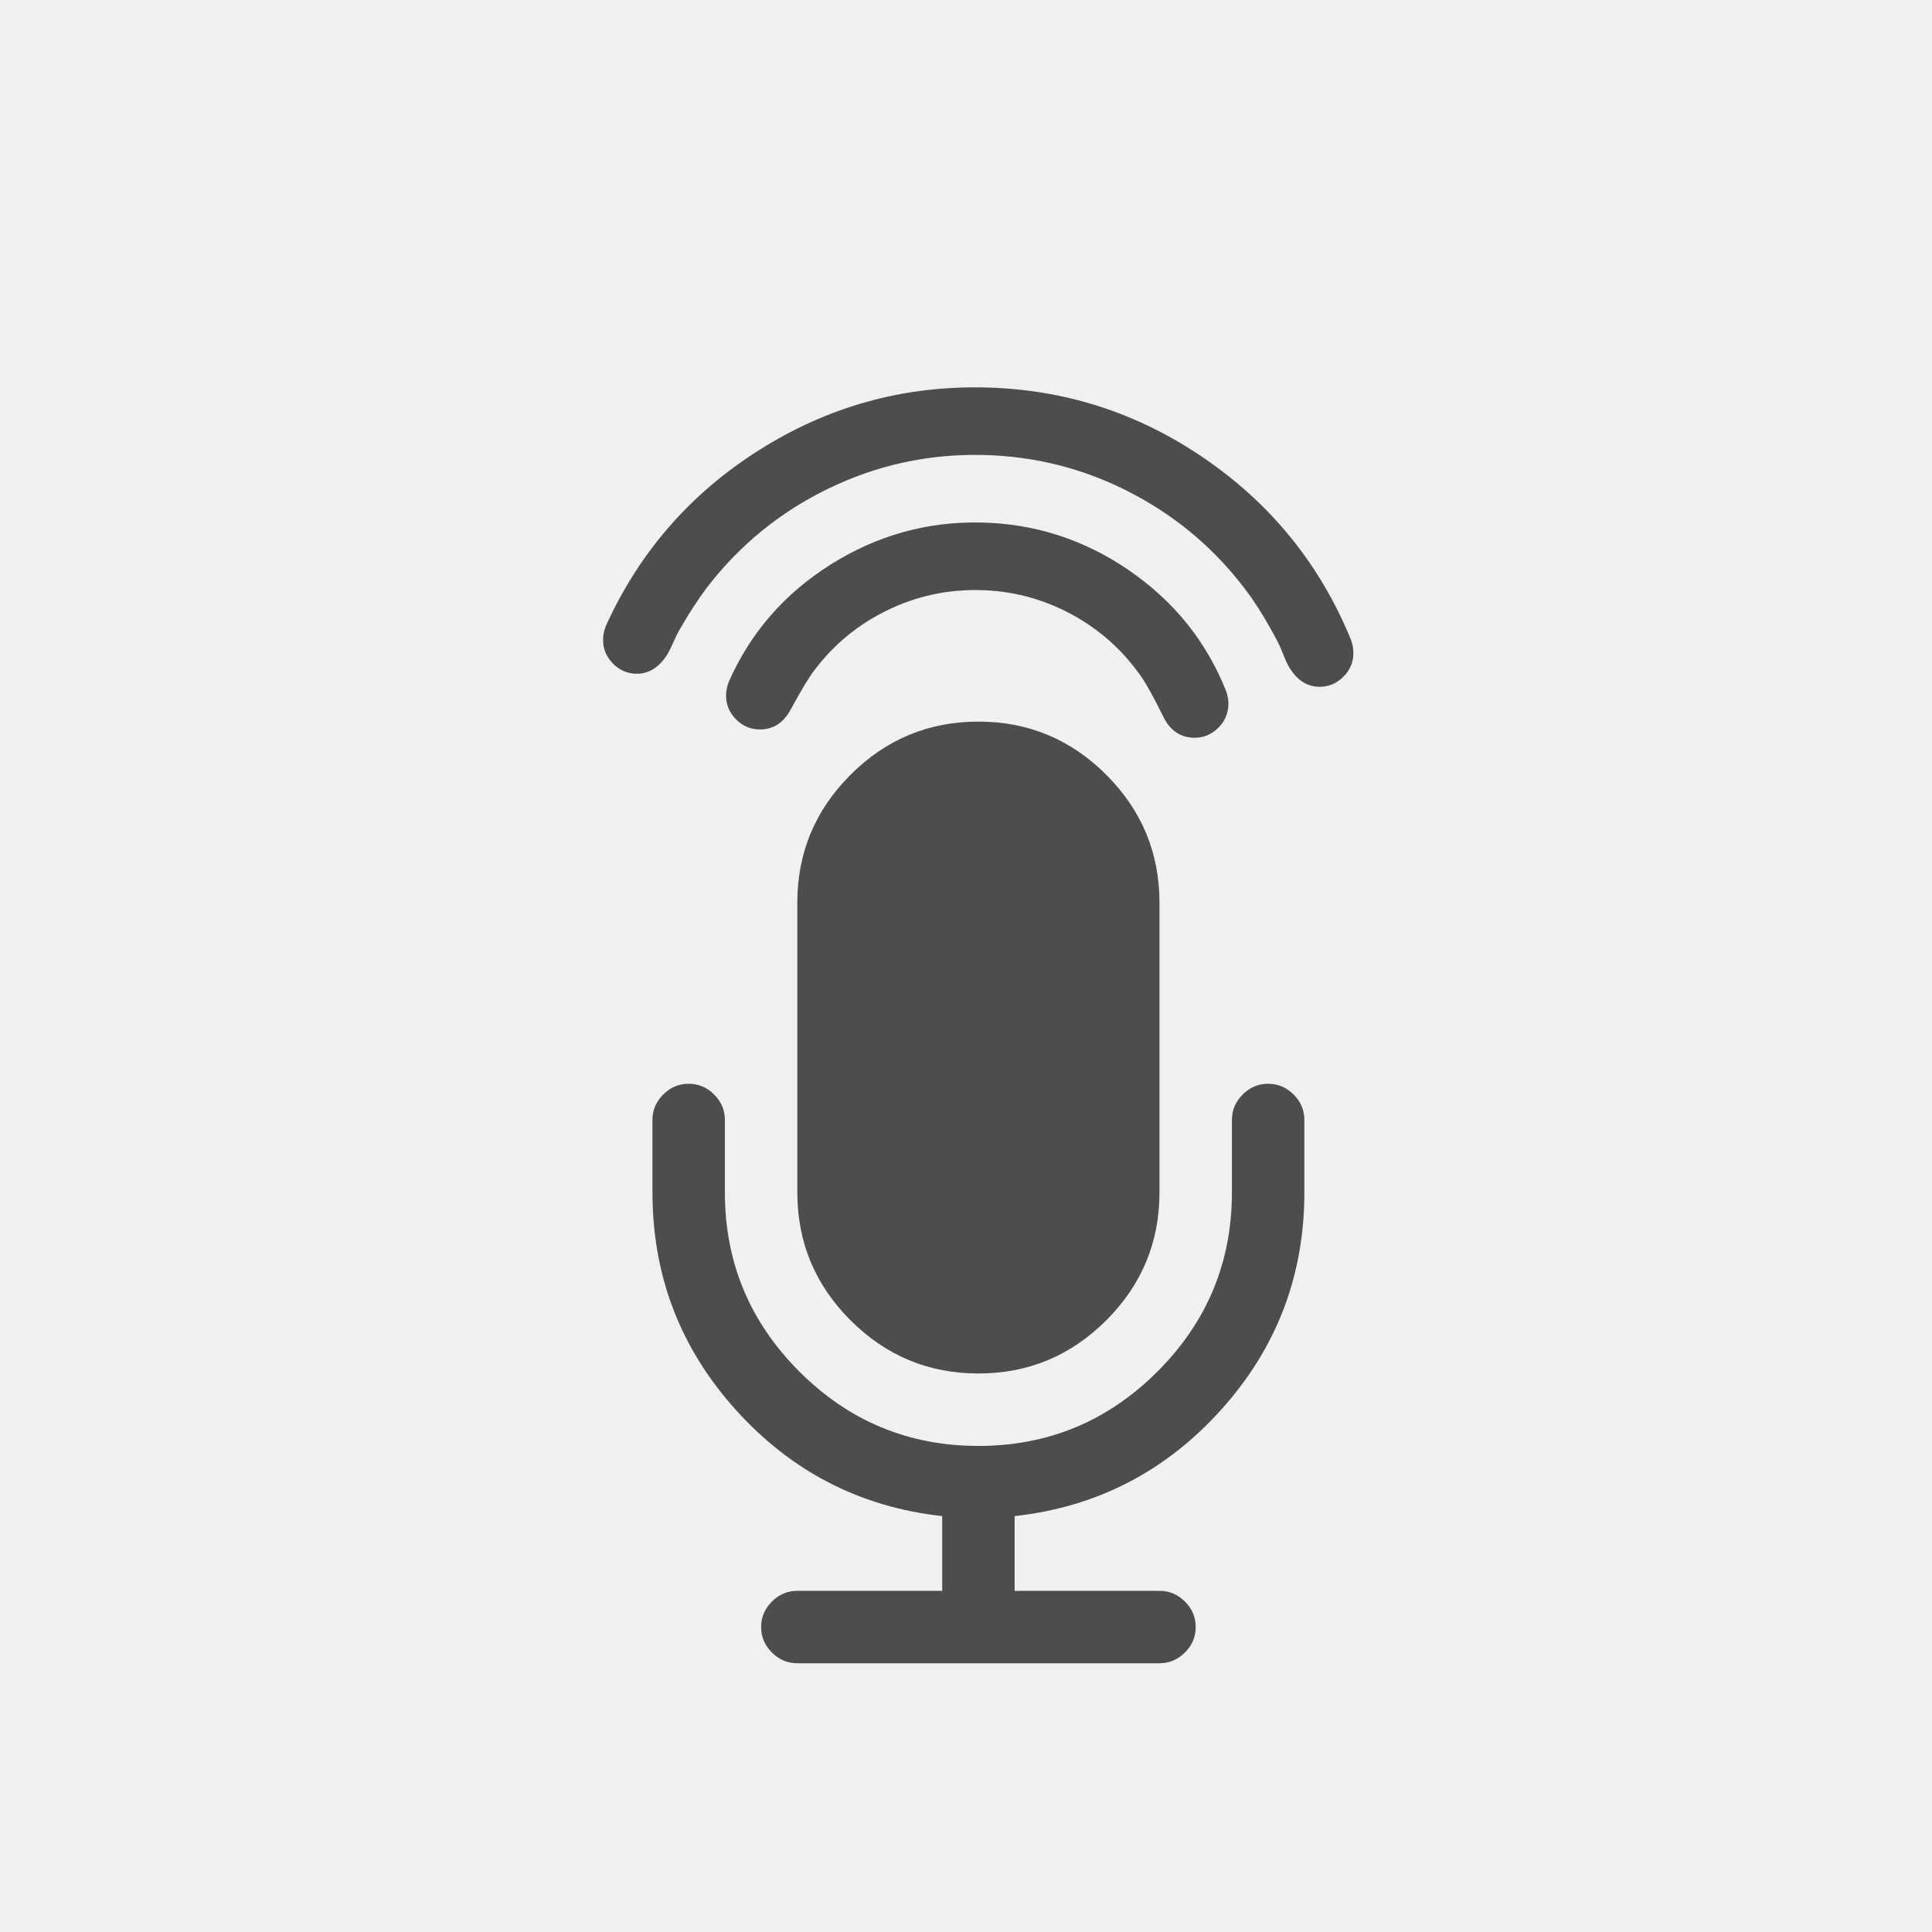
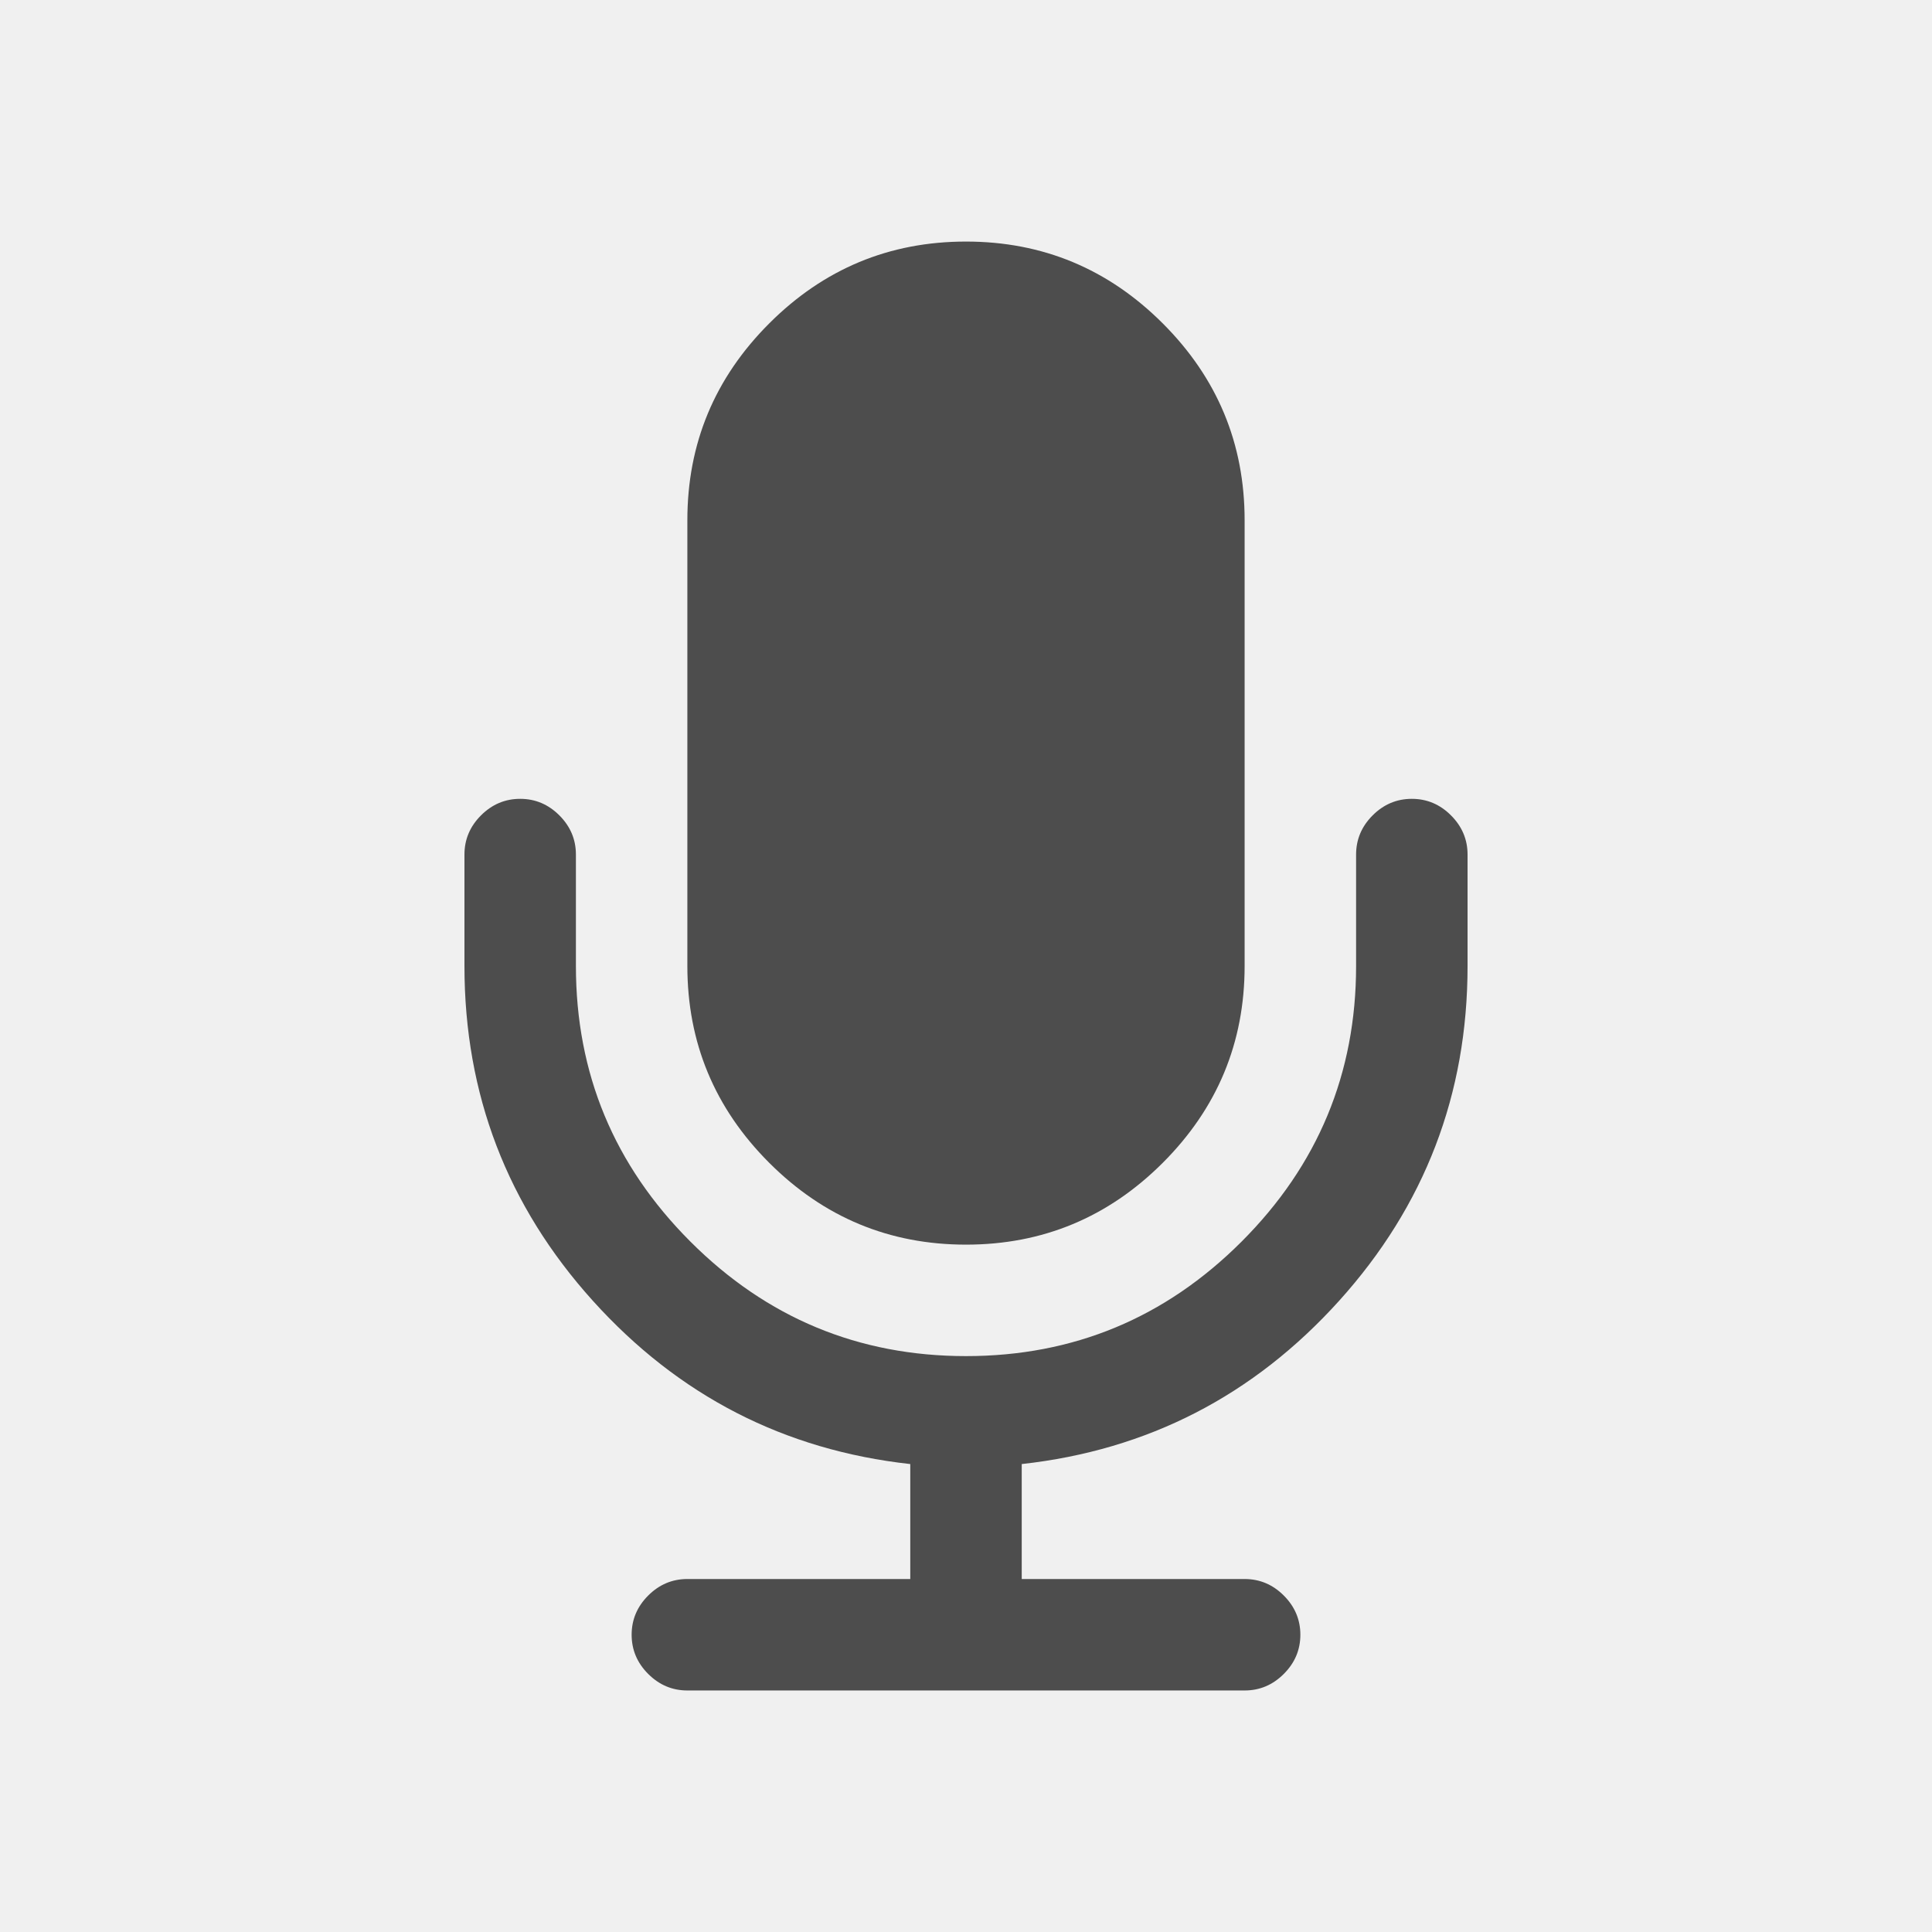
- <svg xmlns="http://www.w3.org/2000/svg" viewBox="0 0 22 22">
-   <defs>
-     <clipPath>
-       <path d="m69.63 12.145h-.052c-22.727-.292-46.47 4.077-46.709 4.122-2.424.451-4.946 2.974-5.397 5.397-.044.237-4.414 23.983-4.122 46.71-.292 22.777 4.078 46.523 4.122 46.761.451 2.423 2.974 4.945 5.398 5.398.237.044 23.982 4.413 46.709 4.121 22.779.292 46.524-4.077 46.761-4.121 2.423-.452 4.946-2.976 5.398-5.399.044-.236 4.413-23.981 4.121-46.709.292-22.777-4.077-46.523-4.121-46.761-.453-2.423-2.976-4.946-5.398-5.397-.238-.045-23.984-4.414-46.71-4.122" />
-     </clipPath>
+ <svg xmlns="http://www.w3.org/2000/svg" xmlns:ns1="http://www.openswatchbook.org/uri/2009/osb" id="svg7384" style="enable-background:new" height="16.001" width="16.001" version="1.1">
+   <defs id="defs7386">
+     <filter id="filter7554" style="color-interpolation-filters:sRGB">
+       <feBlend id="feBlend7556" in2="BackgroundImage" mode="darken" />
+     </filter>
+     <linearGradient id="linearGradient4207" ns1:paint="gradient">
+       <stop style="stop-color:#3498db;stop-opacity:1;" offset="0" id="stop3371" />
+       <stop style="stop-color:#3498db;stop-opacity:0;" offset="1" id="stop3373" />
+     </linearGradient>
  </defs>
-   <g transform="translate(0-1030.36)" fill="#4d4d4d">
-     <g transform="matrix(.07909 0 0 .07909 7.424 1038.56)">
-       <path d="m47 94.07c7.17 0 13.307-2.553 18.412-7.657 5.105-5.104 7.658-11.243 7.658-18.413v-41.714c0-7.17-2.551-13.307-7.658-18.413-5.105-5.105-11.242-7.659-18.412-7.659-7.17 0-13.307 2.554-18.413 7.659-5.106 5.105-7.659 11.243-7.659 18.413v41.714c0 7.17 2.554 13.309 7.659 18.413 5.105 5.104 11.243 7.657 18.413 7.657" />
-       <path d="m92.38 53.905c-1.03-1.032-2.254-1.548-3.666-1.548-1.412 0-2.634.516-3.666 1.548-1.032 1.032-1.548 2.254-1.548 3.666v10.429c0 10.05-3.572 18.643-10.714 25.786-7.141 7.143-15.737 10.714-25.786 10.714-10.05 0-18.644-3.571-25.787-10.714-7.142-7.141-10.713-15.737-10.713-25.786v-10.429c0-1.412-.516-2.634-1.548-3.666-1.032-1.032-2.253-1.548-3.666-1.548-1.413 0-2.635.516-3.667 1.548-1.032 1.032-1.548 2.254-1.548 3.666v10.429c0 12 4.01 22.446 12.02 31.33 8.01 8.88 17.91 13.972 29.697 15.275v10.756h-20.857c-1.412 0-2.634.516-3.666 1.548-1.032 1.032-1.548 2.254-1.548 3.666 0 1.411.516 2.635 1.548 3.666 1.032 1.032 2.254 1.549 3.666 1.549h52.14c1.412 0 2.636-.517 3.666-1.549 1.033-1.031 1.55-2.255 1.55-3.666 0-1.412-.517-2.634-1.55-3.666-1.03-1.032-2.254-1.548-3.666-1.548h-20.855v-10.756c11.785-1.303 21.684-6.395 29.696-15.275 8.01-8.88 12.02-19.322 12.02-31.33v-10.429c0-1.412-.517-2.633-1.55-3.666" />
-     </g>
-     <g transform="matrix(.07376 0 0 .07376-15.516 1035.5)">
-       <path d="m384.63 18.343c-6.943-4.751-14.57-7.206-22.879-7.365-8.309-.159-16.02 2-23.15 6.485-7.12 4.482-12.355 10.495-15.705 18.04-.284.7-.434 1.404-.447 2.109-.027 1.412.466 2.644 1.478 3.697 1.012 1.051 2.224 1.59 3.636 1.617 2.119.041 3.741-.988 4.868-3.086 1.633-3.01 2.867-5.05 3.702-6.121 3.01-3.963 6.749-7.03 11.218-9.197 4.469-2.169 9.202-3.206 14.198-3.11 4.996.096 9.686 1.312 14.07 3.651 4.384 2.338 8 5.545 10.857 9.619.794 1.101 1.949 3.188 3.466 6.258 1.046 2.139 2.628 3.229 4.746 3.269 1.412.027 2.644-.466 3.695-1.477 1.053-1.013 1.592-2.251 1.62-3.718.012-.652-.112-1.334-.368-2.044-3.06-7.663-8.06-13.872-15.01-18.622" />
-       <path d="m327.53-.187c-10.585 6.697-18.459 15.728-23.62 27.09-.284.7-.434 1.404-.447 2.109-.027 1.412.467 2.644 1.478 3.695 1.012 1.053 2.225 1.592 3.637 1.619 1.955.037 3.578-.991 4.867-3.086.223-.377.52-.98.89-1.815.368-.835.665-1.441.889-1.817 1.404-2.472 2.833-4.672 4.282-6.601 5.069-6.584 11.332-11.681 18.79-15.287 7.457-3.606 15.34-5.329 23.649-5.17 8.31.159 16.12 2.182 23.434 6.07 7.314 3.888 13.379 9.22 18.19 15.994 1.374 1.984 2.716 4.237 4.03 6.76.209.385.482 1 .819 1.85.336.849.609 1.463.82 1.848 1.208 2.142 2.791 3.232 4.745 3.269 1.412.027 2.644-.466 3.695-1.479 1.052-1.011 1.592-2.224 1.619-3.636.014-.705-.109-1.414-.367-2.124-4.722-11.553-12.245-20.879-22.567-27.976-10.321-7.097-21.728-10.763-34.22-11-12.49-.239-24.03 2.988-34.61 9.686" />
+   <g transform="matrix(0.75,0,0,0.75,2.0005,-775.2711)" id="layer1">
+     <g id="layer1-4" transform="translate(-412.883,512.0035)">
+       <g transform="translate(392.5714,-514.5642)" id="layer1-7" style="fill:#ffffff;fill-opacity:1" />
+       <g id="g4240" transform="translate(341.797,500.2525)">
+         <g id="layer1-1" transform="translate(-392.9882,-511.2779)">
+           <g transform="matrix(0.7173344,0,0,0.7173344,181.1682,163.8961)" id="layer1-5-4" style="fill:#4d4d4d;fill-opacity:1">
+             <g transform="matrix(2.080272,0,0,2.080272,350.916,-1637.507)" id="layer1-5-5" style="fill:#4d4d4d;fill-opacity:1">
+               <g style="fill:#4d4d4d;fill-opacity:1" transform="matrix(0.07908756,0,0,0.07908756,22.5398,1036.088)" id="microphone28">
+                 <g style="fill:#4d4d4d;fill-opacity:1" id="g4987">
+                   <path style="fill:#4d4d4d;fill-opacity:1" id="path4989" d="m 47,94.07 c 7.17,0 13.307,-2.553 18.412,-7.657 C 70.517,81.309 73.07,75.17 73.07,68 l 0,-41.714 C 73.07,19.116 70.519,12.979 65.412,7.873 60.307,2.768 54.17,0.214 47,0.214 c -7.17,0 -13.307,2.554 -18.413,7.659 -5.106,5.105 -7.659,11.243 -7.659,18.413 l 0,41.714 c 0,7.17 2.554,13.309 7.659,18.413 C 33.692,91.517 39.83,94.07 47,94.07 l 0,0 z" />
+                   <path style="fill:#4d4d4d;fill-opacity:1" id="path4991" d="m 92.38,53.905 c -1.03,-1.032 -2.254,-1.548 -3.666,-1.548 -1.412,0 -2.634,0.516 -3.666,1.548 -1.032,1.032 -1.548,2.254 -1.548,3.666 L 83.5,68 C 83.5,78.049 79.928,86.643 72.786,93.786 65.645,100.929 57.049,104.5 47,104.5 36.951,104.5 28.356,100.929 21.213,93.786 14.071,86.645 10.5,78.049 10.5,68 l 0,-10.429 C 10.5,56.159 9.984,54.937 8.952,53.905 7.92,52.873 6.699,52.357 5.286,52.357 c -1.413,0 -2.635,0.516 -3.667,1.548 -1.032,1.032 -1.548,2.254 -1.548,3.666 l 0,10.429 c 0,12.004 4.006,22.446 12.017,31.326 8.011,8.88 17.91,13.972 29.697,15.275 l 0,10.756 -20.857,0 c -1.412,0 -2.634,0.516 -3.666,1.548 -1.032,1.032 -1.548,2.254 -1.548,3.666 0,1.411 0.516,2.635 1.548,3.666 1.032,1.032 2.254,1.549 3.666,1.549 l 52.142,0 c 1.412,0 2.636,-0.517 3.666,-1.549 1.033,-1.031 1.55,-2.255 1.55,-3.666 0,-1.412 -0.517,-2.634 -1.55,-3.666 -1.03,-1.032 -2.254,-1.548 -3.666,-1.548 l -20.855,0 0,-10.756 C 64,113.298 73.899,108.206 81.911,99.326 89.923,90.446 93.93,80.004 93.93,68 l 0,-10.429 c 0,-1.412 -0.517,-2.633 -1.55,-3.666 l 0,0 z" />
+                 </g>
+               </g>
+             </g>
+           </g>
+         </g>
+       </g>
    </g>
  </g>
</svg>
